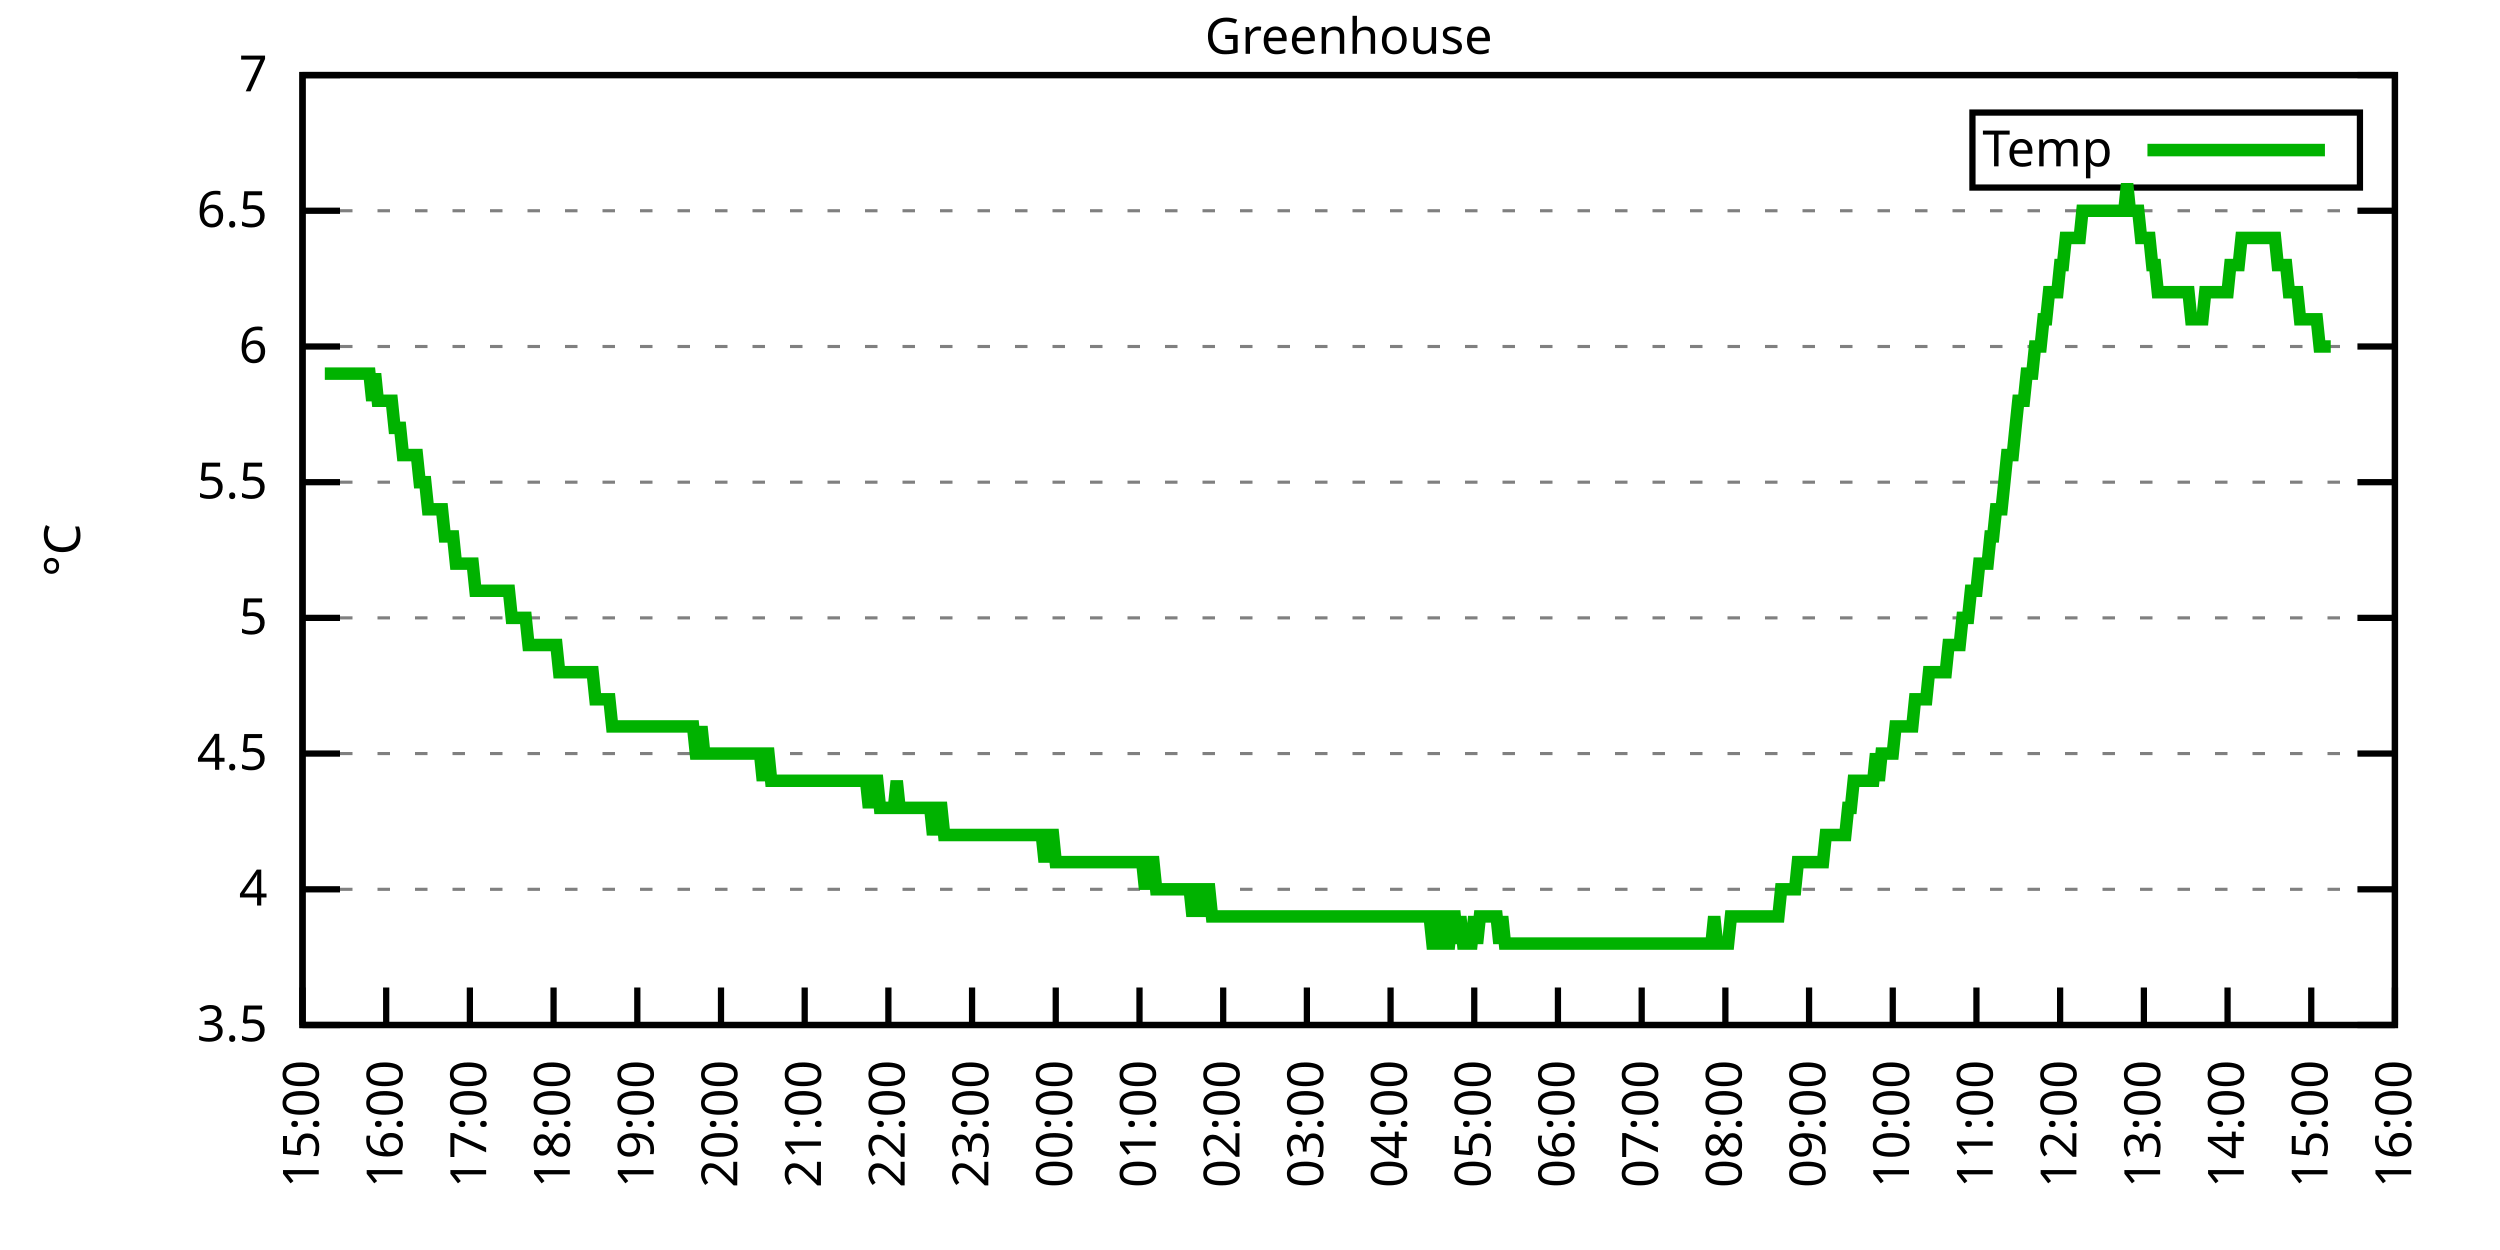
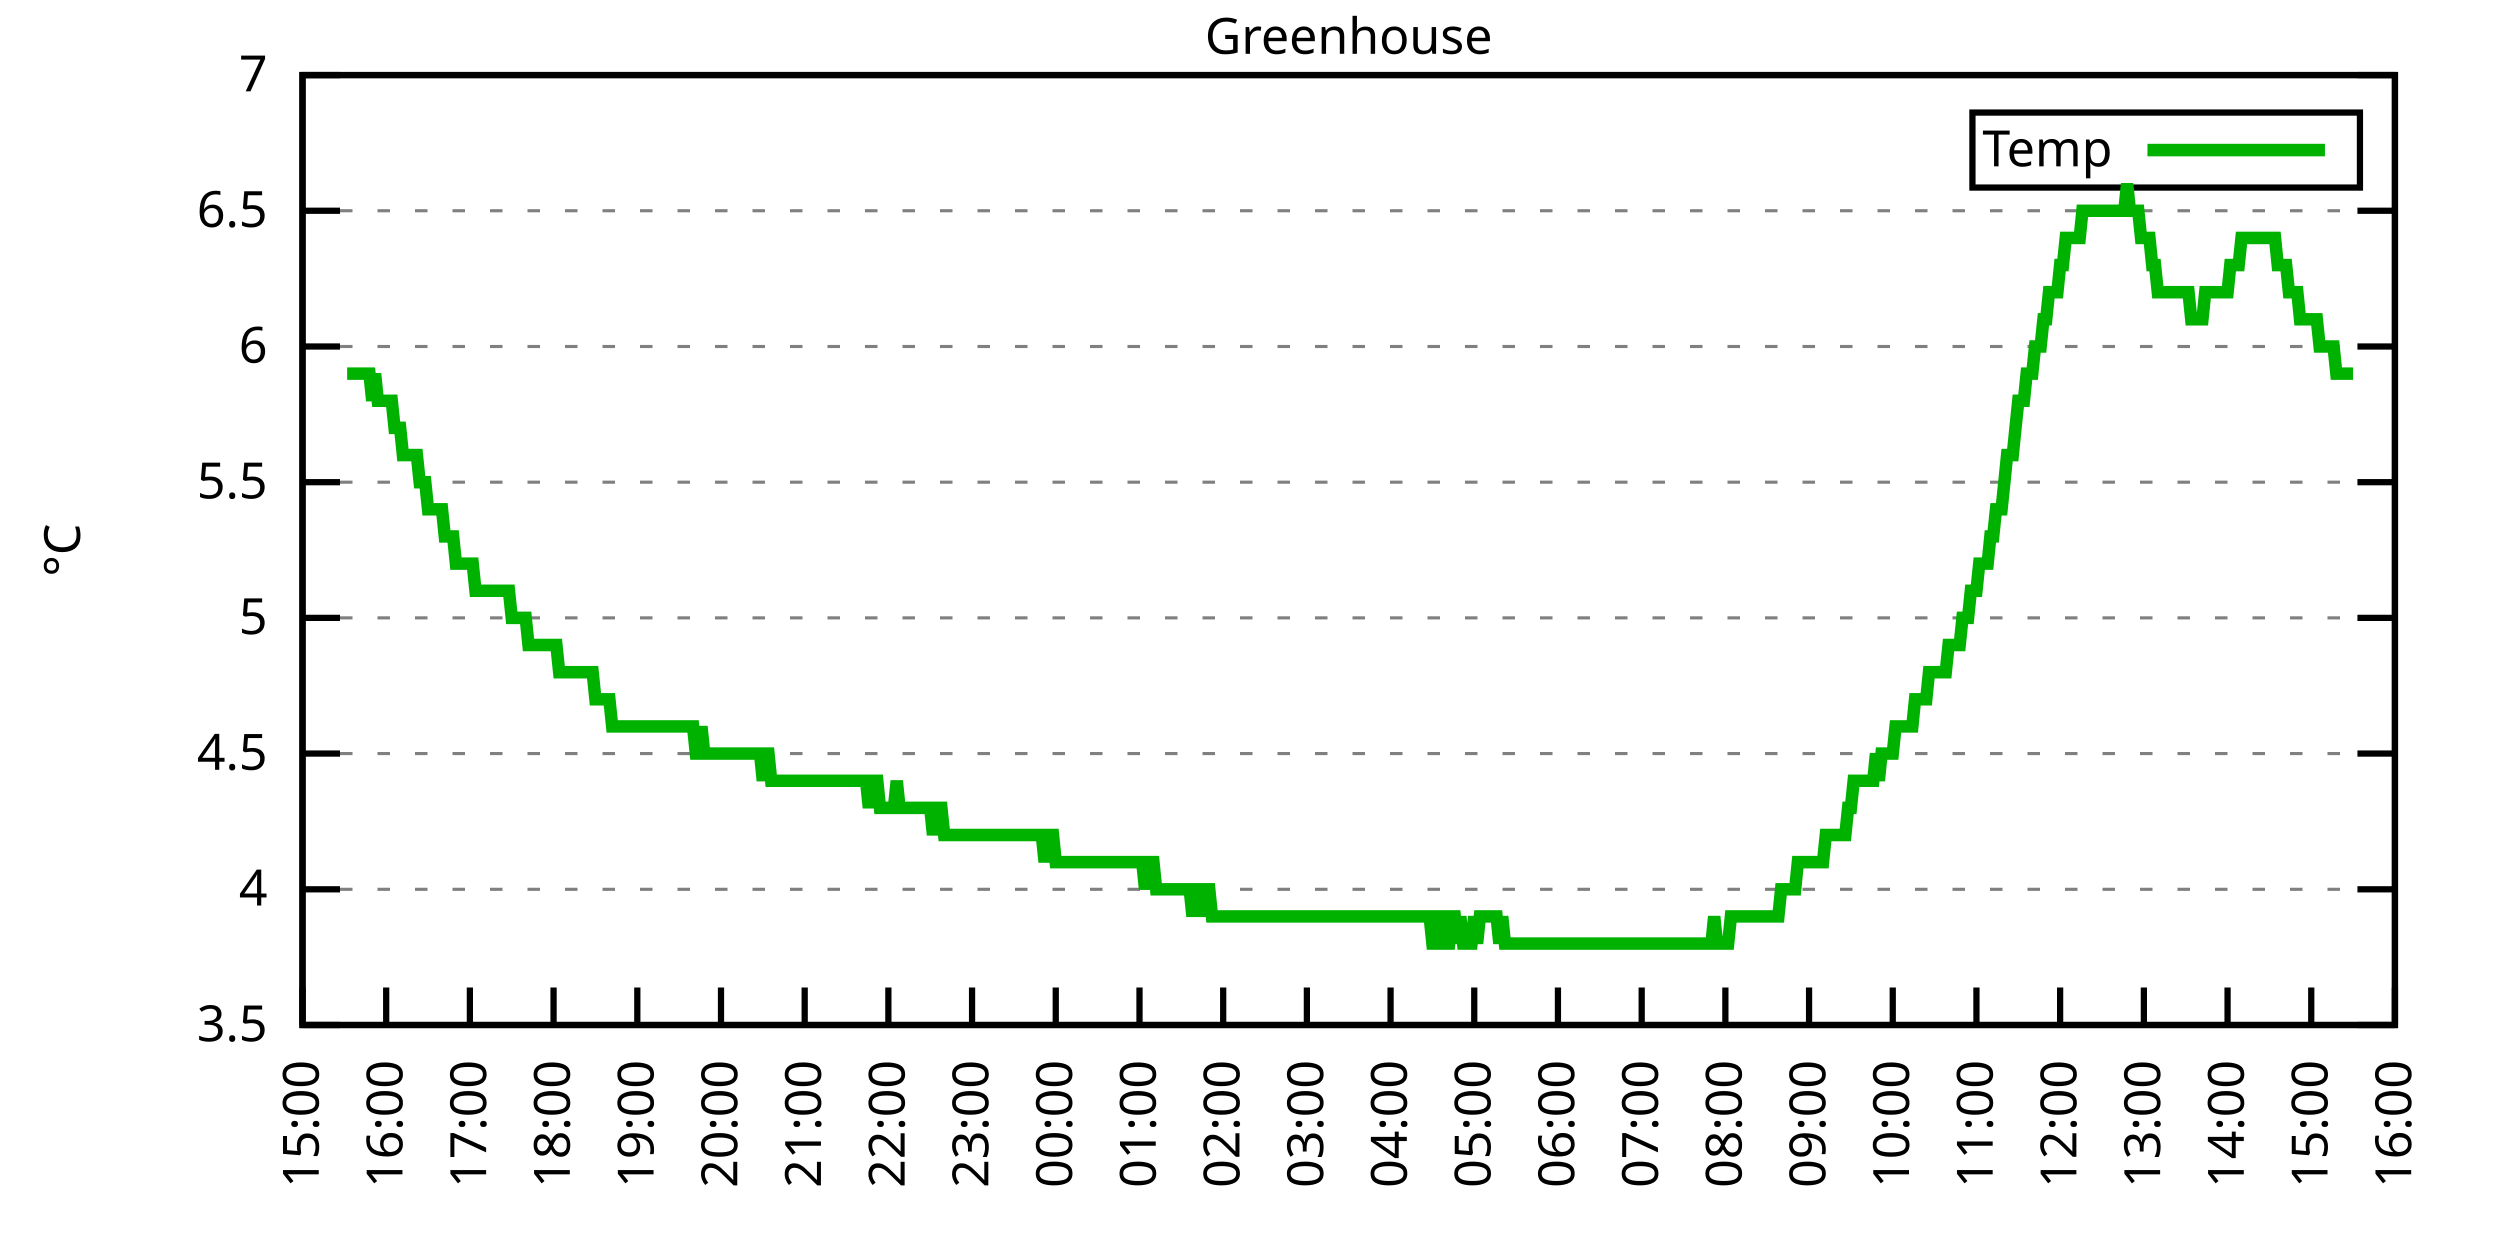
<svg xmlns="http://www.w3.org/2000/svg" xmlns:xlink="http://www.w3.org/1999/xlink" width="400" height="200" viewBox="0 0 400 200">
  <g id="gnuplot_canvas">
    <rect x="0" y="0" width="400" height="200" fill="none" />
    <defs>
      <circle id="gpDot" r="0.5" stroke-width="0.5" stroke="currentColor" />
      <path id="gpPt0" stroke-width="0.333" stroke="currentColor" d="M-1,0 h2 M0,-1 v2" />
      <path id="gpPt1" stroke-width="0.333" stroke="currentColor" d="M-1,-1 L1,1 M1,-1 L-1,1" />
      <path id="gpPt2" stroke-width="0.333" stroke="currentColor" d="M-1,0 L1,0 M0,-1 L0,1 M-1,-1 L1,1 M-1,1 L1,-1" />
      <rect id="gpPt3" stroke-width="0.333" stroke="currentColor" x="-1" y="-1" width="2" height="2" />
      <rect id="gpPt4" stroke-width="0.333" stroke="currentColor" fill="currentColor" x="-1" y="-1" width="2" height="2" />
      <circle id="gpPt5" stroke-width="0.333" stroke="currentColor" cx="0" cy="0" r="1" />
      <use xlink:href="#gpPt5" id="gpPt6" fill="currentColor" stroke="none" />
      <path id="gpPt7" stroke-width="0.333" stroke="currentColor" d="M0,-1.33 L-1.33,0.67 L1.33,0.67 z" />
      <use xlink:href="#gpPt7" id="gpPt8" fill="currentColor" stroke="none" />
      <use xlink:href="#gpPt7" id="gpPt9" stroke="currentColor" transform="rotate(180)" />
      <use xlink:href="#gpPt9" id="gpPt10" fill="currentColor" stroke="none" />
      <use xlink:href="#gpPt3" id="gpPt11" stroke="currentColor" transform="rotate(45)" />
      <use xlink:href="#gpPt11" id="gpPt12" fill="currentColor" stroke="none" />
      <path id="gpPt13" stroke-width="0.333" stroke="currentColor" d="M0,1.330 L1.265,0.411 L0.782,-1.067 L-0.782,-1.076 L-1.265,0.411 z" />
      <use xlink:href="#gpPt13" id="gpPt14" fill="currentColor" stroke="none" />
      <filter id="textbox" filterUnits="objectBoundingBox" x="0" y="0" height="1" width="1">
        <feFlood flood-color="white" flood-opacity="1" result="bgnd" />
        <feComposite in="SourceGraphic" in2="bgnd" operator="atop" />
      </filter>
      <filter id="greybox" filterUnits="objectBoundingBox" x="0" y="0" height="1" width="1">
        <feFlood flood-color="lightgrey" flood-opacity="1" result="grey" />
        <feComposite in="SourceGraphic" in2="grey" operator="atop" />
      </filter>
    </defs>
    <g fill="none" color="white" stroke="currentColor" stroke-width="1.00" stroke-linecap="butt" stroke-linejoin="miter">
</g>
    <g fill="none" color="black" stroke="currentColor" stroke-width="1.00" stroke-linecap="butt" stroke-linejoin="miter">
      <g stroke="none" shape-rendering="crispEdges">
        <polygon fill="rgb(255, 255, 255)" points="48.40,164.00 383.18,164.00 383.18,12.02 48.40,12.02 " />
      </g>
    </g>
    <g fill="none" color="black" stroke="currentColor" stroke-width="1.00" stroke-linecap="butt" stroke-linejoin="miter">
</g>
    <g fill="none" color="black" stroke="black" stroke-width="0.50" stroke-linecap="butt" stroke-linejoin="miter">
</g>
    <g fill="none" color="gray" stroke="currentColor" stroke-width="0.50" stroke-linecap="butt" stroke-linejoin="miter">
      <path stroke="gray" stroke-dasharray="2,4" class="gridline" d="M48.40,164.00 L383.19,164.00  " />
    </g>
    <g fill="none" color="gray" stroke="gray" stroke-width="1.00" stroke-linecap="butt" stroke-linejoin="miter">
</g>
    <g fill="none" color="black" stroke="currentColor" stroke-width="1.00" stroke-linecap="butt" stroke-linejoin="miter">
      <path stroke="black" d="M48.40,164.00 L54.40,164.00 M383.19,164.00 L377.19,164.00  " />
      <g transform="translate(42.80,166.60)" stroke="none" fill="black" font-family="Sans" font-size="8.00" text-anchor="end">
        <text>
          <tspan font-family="Sans"> 3.5</tspan>
        </text>
      </g>
    </g>
    <g fill="none" color="black" stroke="currentColor" stroke-width="1.00" stroke-linecap="butt" stroke-linejoin="miter">
</g>
    <g fill="none" color="black" stroke="black" stroke-width="0.50" stroke-linecap="butt" stroke-linejoin="miter">
</g>
    <g fill="none" color="gray" stroke="currentColor" stroke-width="0.50" stroke-linecap="butt" stroke-linejoin="miter">
      <path stroke="gray" stroke-dasharray="2,4" class="gridline" d="M48.40,142.29 L383.19,142.29  " />
    </g>
    <g fill="none" color="gray" stroke="gray" stroke-width="1.00" stroke-linecap="butt" stroke-linejoin="miter">
</g>
    <g fill="none" color="black" stroke="currentColor" stroke-width="1.00" stroke-linecap="butt" stroke-linejoin="miter">
      <path stroke="black" d="M48.40,142.29 L54.40,142.29 M383.19,142.29 L377.19,142.29  " />
      <g transform="translate(42.80,144.89)" stroke="none" fill="black" font-family="Sans" font-size="8.00" text-anchor="end">
        <text>
          <tspan font-family="Sans"> 4</tspan>
        </text>
      </g>
    </g>
    <g fill="none" color="black" stroke="currentColor" stroke-width="1.00" stroke-linecap="butt" stroke-linejoin="miter">
</g>
    <g fill="none" color="black" stroke="black" stroke-width="0.50" stroke-linecap="butt" stroke-linejoin="miter">
</g>
    <g fill="none" color="gray" stroke="currentColor" stroke-width="0.50" stroke-linecap="butt" stroke-linejoin="miter">
      <path stroke="gray" stroke-dasharray="2,4" class="gridline" d="M48.40,120.57 L383.19,120.57  " />
    </g>
    <g fill="none" color="gray" stroke="gray" stroke-width="1.00" stroke-linecap="butt" stroke-linejoin="miter">
</g>
    <g fill="none" color="black" stroke="currentColor" stroke-width="1.00" stroke-linecap="butt" stroke-linejoin="miter">
      <path stroke="black" d="M48.40,120.57 L54.40,120.57 M383.19,120.57 L377.19,120.57  " />
      <g transform="translate(42.80,123.17)" stroke="none" fill="black" font-family="Sans" font-size="8.00" text-anchor="end">
        <text>
          <tspan font-family="Sans"> 4.5</tspan>
        </text>
      </g>
    </g>
    <g fill="none" color="black" stroke="currentColor" stroke-width="1.00" stroke-linecap="butt" stroke-linejoin="miter">
</g>
    <g fill="none" color="black" stroke="black" stroke-width="0.50" stroke-linecap="butt" stroke-linejoin="miter">
</g>
    <g fill="none" color="gray" stroke="currentColor" stroke-width="0.50" stroke-linecap="butt" stroke-linejoin="miter">
      <path stroke="gray" stroke-dasharray="2,4" class="gridline" d="M48.40,98.86 L383.19,98.86  " />
    </g>
    <g fill="none" color="gray" stroke="gray" stroke-width="1.00" stroke-linecap="butt" stroke-linejoin="miter">
</g>
    <g fill="none" color="black" stroke="currentColor" stroke-width="1.00" stroke-linecap="butt" stroke-linejoin="miter">
      <path stroke="black" d="M48.40,98.86 L54.40,98.86 M383.19,98.86 L377.19,98.86  " />
      <g transform="translate(42.80,101.46)" stroke="none" fill="black" font-family="Sans" font-size="8.00" text-anchor="end">
        <text>
          <tspan font-family="Sans"> 5</tspan>
        </text>
      </g>
    </g>
    <g fill="none" color="black" stroke="currentColor" stroke-width="1.00" stroke-linecap="butt" stroke-linejoin="miter">
</g>
    <g fill="none" color="black" stroke="black" stroke-width="0.50" stroke-linecap="butt" stroke-linejoin="miter">
</g>
    <g fill="none" color="gray" stroke="currentColor" stroke-width="0.50" stroke-linecap="butt" stroke-linejoin="miter">
      <path stroke="gray" stroke-dasharray="2,4" class="gridline" d="M48.40,77.15 L383.19,77.15  " />
    </g>
    <g fill="none" color="gray" stroke="gray" stroke-width="1.00" stroke-linecap="butt" stroke-linejoin="miter">
</g>
    <g fill="none" color="black" stroke="currentColor" stroke-width="1.00" stroke-linecap="butt" stroke-linejoin="miter">
      <path stroke="black" d="M48.40,77.15 L54.40,77.15 M383.19,77.15 L377.19,77.15  " />
      <g transform="translate(42.80,79.75)" stroke="none" fill="black" font-family="Sans" font-size="8.00" text-anchor="end">
        <text>
          <tspan font-family="Sans"> 5.5</tspan>
        </text>
      </g>
    </g>
    <g fill="none" color="black" stroke="currentColor" stroke-width="1.00" stroke-linecap="butt" stroke-linejoin="miter">
</g>
    <g fill="none" color="black" stroke="black" stroke-width="0.50" stroke-linecap="butt" stroke-linejoin="miter">
</g>
    <g fill="none" color="gray" stroke="currentColor" stroke-width="0.50" stroke-linecap="butt" stroke-linejoin="miter">
      <path stroke="gray" stroke-dasharray="2,4" class="gridline" d="M48.40,55.44 L383.19,55.44  " />
    </g>
    <g fill="none" color="gray" stroke="gray" stroke-width="1.00" stroke-linecap="butt" stroke-linejoin="miter">
</g>
    <g fill="none" color="black" stroke="currentColor" stroke-width="1.00" stroke-linecap="butt" stroke-linejoin="miter">
      <path stroke="black" d="M48.40,55.44 L54.40,55.44 M383.19,55.44 L377.19,55.44  " />
      <g transform="translate(42.80,58.04)" stroke="none" fill="black" font-family="Sans" font-size="8.00" text-anchor="end">
        <text>
          <tspan font-family="Sans"> 6</tspan>
        </text>
      </g>
    </g>
    <g fill="none" color="black" stroke="currentColor" stroke-width="1.00" stroke-linecap="butt" stroke-linejoin="miter">
</g>
    <g fill="none" color="black" stroke="black" stroke-width="0.50" stroke-linecap="butt" stroke-linejoin="miter">
</g>
    <g fill="none" color="gray" stroke="currentColor" stroke-width="0.50" stroke-linecap="butt" stroke-linejoin="miter">
      <path stroke="gray" stroke-dasharray="2,4" class="gridline" d="M48.40,33.72 L383.19,33.72  " />
    </g>
    <g fill="none" color="gray" stroke="gray" stroke-width="1.00" stroke-linecap="butt" stroke-linejoin="miter">
</g>
    <g fill="none" color="black" stroke="currentColor" stroke-width="1.00" stroke-linecap="butt" stroke-linejoin="miter">
      <path stroke="black" d="M48.40,33.72 L54.40,33.72 M383.19,33.72 L377.19,33.72  " />
      <g transform="translate(42.80,36.32)" stroke="none" fill="black" font-family="Sans" font-size="8.00" text-anchor="end">
        <text>
          <tspan font-family="Sans"> 6.5</tspan>
        </text>
      </g>
    </g>
    <g fill="none" color="black" stroke="currentColor" stroke-width="1.00" stroke-linecap="butt" stroke-linejoin="miter">
</g>
    <g fill="none" color="black" stroke="black" stroke-width="0.50" stroke-linecap="butt" stroke-linejoin="miter">
</g>
    <g fill="none" color="gray" stroke="currentColor" stroke-width="0.50" stroke-linecap="butt" stroke-linejoin="miter">
      <path stroke="gray" stroke-dasharray="2,4" class="gridline" d="M48.40,12.01 L383.19,12.01  " />
    </g>
    <g fill="none" color="gray" stroke="gray" stroke-width="1.00" stroke-linecap="butt" stroke-linejoin="miter">
</g>
    <g fill="none" color="black" stroke="currentColor" stroke-width="1.00" stroke-linecap="butt" stroke-linejoin="miter">
      <path stroke="black" d="M48.40,12.01 L54.40,12.01 M383.19,12.01 L377.19,12.01  " />
      <g transform="translate(42.80,14.61)" stroke="none" fill="black" font-family="Sans" font-size="8.00" text-anchor="end">
        <text>
          <tspan font-family="Sans"> 7</tspan>
        </text>
      </g>
    </g>
    <g fill="none" color="black" stroke="currentColor" stroke-width="1.00" stroke-linecap="butt" stroke-linejoin="miter">
      <path stroke="black" d="M48.40,164.00 L48.40,158.00  " />
      <g transform="translate(51.00,169.60) rotate(270.00)" stroke="none" fill="black" font-family="Sans" font-size="8.00" text-anchor="end">
        <text>
          <tspan font-family="Sans">15:00</tspan>
        </text>
      </g>
    </g>
    <g fill="none" color="black" stroke="currentColor" stroke-width="1.00" stroke-linecap="butt" stroke-linejoin="miter">
      <path stroke="black" d="M61.79,164.00 L61.79,158.00  " />
      <g transform="translate(64.39,169.60) rotate(270.00)" stroke="none" fill="black" font-family="Sans" font-size="8.00" text-anchor="end">
        <text>
          <tspan font-family="Sans">16:00</tspan>
        </text>
      </g>
    </g>
    <g fill="none" color="black" stroke="currentColor" stroke-width="1.00" stroke-linecap="butt" stroke-linejoin="miter">
      <path stroke="black" d="M75.18,164.00 L75.18,158.00  " />
      <g transform="translate(77.78,169.60) rotate(270.00)" stroke="none" fill="black" font-family="Sans" font-size="8.00" text-anchor="end">
        <text>
          <tspan font-family="Sans">17:00</tspan>
        </text>
      </g>
    </g>
    <g fill="none" color="black" stroke="currentColor" stroke-width="1.00" stroke-linecap="butt" stroke-linejoin="miter">
      <path stroke="black" d="M88.57,164.00 L88.57,158.00  " />
      <g transform="translate(91.17,169.60) rotate(270.00)" stroke="none" fill="black" font-family="Sans" font-size="8.00" text-anchor="end">
        <text>
          <tspan font-family="Sans">18:00</tspan>
        </text>
      </g>
    </g>
    <g fill="none" color="black" stroke="currentColor" stroke-width="1.00" stroke-linecap="butt" stroke-linejoin="miter">
      <path stroke="black" d="M101.97,164.00 L101.97,158.00  " />
      <g transform="translate(104.57,169.60) rotate(270.00)" stroke="none" fill="black" font-family="Sans" font-size="8.00" text-anchor="end">
        <text>
          <tspan font-family="Sans">19:00</tspan>
        </text>
      </g>
    </g>
    <g fill="none" color="black" stroke="currentColor" stroke-width="1.00" stroke-linecap="butt" stroke-linejoin="miter">
      <path stroke="black" d="M115.36,164.00 L115.36,158.00  " />
      <g transform="translate(117.96,169.60) rotate(270.00)" stroke="none" fill="black" font-family="Sans" font-size="8.00" text-anchor="end">
        <text>
          <tspan font-family="Sans">20:00</tspan>
        </text>
      </g>
    </g>
    <g fill="none" color="black" stroke="currentColor" stroke-width="1.00" stroke-linecap="butt" stroke-linejoin="miter">
      <path stroke="black" d="M128.75,164.00 L128.75,158.00  " />
      <g transform="translate(131.35,169.60) rotate(270.00)" stroke="none" fill="black" font-family="Sans" font-size="8.00" text-anchor="end">
        <text>
          <tspan font-family="Sans">21:00</tspan>
        </text>
      </g>
    </g>
    <g fill="none" color="black" stroke="currentColor" stroke-width="1.00" stroke-linecap="butt" stroke-linejoin="miter">
      <path stroke="black" d="M142.14,164.00 L142.14,158.00  " />
      <g transform="translate(144.74,169.60) rotate(270.00)" stroke="none" fill="black" font-family="Sans" font-size="8.00" text-anchor="end">
        <text>
          <tspan font-family="Sans">22:00</tspan>
        </text>
      </g>
    </g>
    <g fill="none" color="black" stroke="currentColor" stroke-width="1.00" stroke-linecap="butt" stroke-linejoin="miter">
      <path stroke="black" d="M155.53,164.00 L155.53,158.00  " />
      <g transform="translate(158.13,169.60) rotate(270.00)" stroke="none" fill="black" font-family="Sans" font-size="8.00" text-anchor="end">
        <text>
          <tspan font-family="Sans">23:00</tspan>
        </text>
      </g>
    </g>
    <g fill="none" color="black" stroke="currentColor" stroke-width="1.00" stroke-linecap="butt" stroke-linejoin="miter">
      <path stroke="black" d="M168.92,164.00 L168.92,158.00  " />
      <g transform="translate(171.52,169.60) rotate(270.00)" stroke="none" fill="black" font-family="Sans" font-size="8.00" text-anchor="end">
        <text>
          <tspan font-family="Sans">00:00</tspan>
        </text>
      </g>
    </g>
    <g fill="none" color="black" stroke="currentColor" stroke-width="1.00" stroke-linecap="butt" stroke-linejoin="miter">
      <path stroke="black" d="M182.32,164.00 L182.32,158.00  " />
      <g transform="translate(184.92,169.60) rotate(270.00)" stroke="none" fill="black" font-family="Sans" font-size="8.00" text-anchor="end">
        <text>
          <tspan font-family="Sans">01:00</tspan>
        </text>
      </g>
    </g>
    <g fill="none" color="black" stroke="currentColor" stroke-width="1.00" stroke-linecap="butt" stroke-linejoin="miter">
      <path stroke="black" d="M195.71,164.00 L195.71,158.00  " />
      <g transform="translate(198.31,169.60) rotate(270.00)" stroke="none" fill="black" font-family="Sans" font-size="8.00" text-anchor="end">
        <text>
          <tspan font-family="Sans">02:00</tspan>
        </text>
      </g>
    </g>
    <g fill="none" color="black" stroke="currentColor" stroke-width="1.00" stroke-linecap="butt" stroke-linejoin="miter">
      <path stroke="black" d="M209.10,164.00 L209.10,158.00  " />
      <g transform="translate(211.70,169.60) rotate(270.00)" stroke="none" fill="black" font-family="Sans" font-size="8.00" text-anchor="end">
        <text>
          <tspan font-family="Sans">03:00</tspan>
        </text>
      </g>
    </g>
    <g fill="none" color="black" stroke="currentColor" stroke-width="1.00" stroke-linecap="butt" stroke-linejoin="miter">
      <path stroke="black" d="M222.49,164.00 L222.49,158.00  " />
      <g transform="translate(225.09,169.60) rotate(270.00)" stroke="none" fill="black" font-family="Sans" font-size="8.00" text-anchor="end">
        <text>
          <tspan font-family="Sans">04:00</tspan>
        </text>
      </g>
    </g>
    <g fill="none" color="black" stroke="currentColor" stroke-width="1.00" stroke-linecap="butt" stroke-linejoin="miter">
      <path stroke="black" d="M235.88,164.00 L235.88,158.00  " />
      <g transform="translate(238.48,169.60) rotate(270.00)" stroke="none" fill="black" font-family="Sans" font-size="8.00" text-anchor="end">
        <text>
          <tspan font-family="Sans">05:00</tspan>
        </text>
      </g>
    </g>
    <g fill="none" color="black" stroke="currentColor" stroke-width="1.00" stroke-linecap="butt" stroke-linejoin="miter">
      <path stroke="black" d="M249.27,164.00 L249.27,158.00  " />
      <g transform="translate(251.87,169.60) rotate(270.00)" stroke="none" fill="black" font-family="Sans" font-size="8.00" text-anchor="end">
        <text>
          <tspan font-family="Sans">06:00</tspan>
        </text>
      </g>
    </g>
    <g fill="none" color="black" stroke="currentColor" stroke-width="1.00" stroke-linecap="butt" stroke-linejoin="miter">
      <path stroke="black" d="M262.67,164.00 L262.67,158.00  " />
      <g transform="translate(265.27,169.60) rotate(270.00)" stroke="none" fill="black" font-family="Sans" font-size="8.00" text-anchor="end">
        <text>
          <tspan font-family="Sans">07:00</tspan>
        </text>
      </g>
    </g>
    <g fill="none" color="black" stroke="currentColor" stroke-width="1.00" stroke-linecap="butt" stroke-linejoin="miter">
      <path stroke="black" d="M276.06,164.00 L276.06,158.00  " />
      <g transform="translate(278.66,169.60) rotate(270.00)" stroke="none" fill="black" font-family="Sans" font-size="8.00" text-anchor="end">
        <text>
          <tspan font-family="Sans">08:00</tspan>
        </text>
      </g>
    </g>
    <g fill="none" color="black" stroke="currentColor" stroke-width="1.00" stroke-linecap="butt" stroke-linejoin="miter">
      <path stroke="black" d="M289.45,164.00 L289.45,158.00  " />
      <g transform="translate(292.05,169.60) rotate(270.00)" stroke="none" fill="black" font-family="Sans" font-size="8.00" text-anchor="end">
        <text>
          <tspan font-family="Sans">09:00</tspan>
        </text>
      </g>
    </g>
    <g fill="none" color="black" stroke="currentColor" stroke-width="1.00" stroke-linecap="butt" stroke-linejoin="miter">
      <path stroke="black" d="M302.84,164.00 L302.84,158.00  " />
      <g transform="translate(305.44,169.60) rotate(270.00)" stroke="none" fill="black" font-family="Sans" font-size="8.00" text-anchor="end">
        <text>
          <tspan font-family="Sans">10:00</tspan>
        </text>
      </g>
    </g>
    <g fill="none" color="black" stroke="currentColor" stroke-width="1.00" stroke-linecap="butt" stroke-linejoin="miter">
      <path stroke="black" d="M316.23,164.00 L316.23,158.00  " />
      <g transform="translate(318.83,169.60) rotate(270.00)" stroke="none" fill="black" font-family="Sans" font-size="8.00" text-anchor="end">
        <text>
          <tspan font-family="Sans">11:00</tspan>
        </text>
      </g>
    </g>
    <g fill="none" color="black" stroke="currentColor" stroke-width="1.00" stroke-linecap="butt" stroke-linejoin="miter">
      <path stroke="black" d="M329.62,164.00 L329.62,158.00  " />
      <g transform="translate(332.22,169.60) rotate(270.00)" stroke="none" fill="black" font-family="Sans" font-size="8.00" text-anchor="end">
        <text>
          <tspan font-family="Sans">12:00</tspan>
        </text>
      </g>
    </g>
    <g fill="none" color="black" stroke="currentColor" stroke-width="1.00" stroke-linecap="butt" stroke-linejoin="miter">
      <path stroke="black" d="M343.02,164.00 L343.02,158.00  " />
      <g transform="translate(345.62,169.60) rotate(270.00)" stroke="none" fill="black" font-family="Sans" font-size="8.00" text-anchor="end">
        <text>
          <tspan font-family="Sans">13:00</tspan>
        </text>
      </g>
    </g>
    <g fill="none" color="black" stroke="currentColor" stroke-width="1.00" stroke-linecap="butt" stroke-linejoin="miter">
      <path stroke="black" d="M356.41,164.00 L356.41,158.00  " />
      <g transform="translate(359.01,169.60) rotate(270.00)" stroke="none" fill="black" font-family="Sans" font-size="8.00" text-anchor="end">
        <text>
          <tspan font-family="Sans">14:00</tspan>
        </text>
      </g>
    </g>
    <g fill="none" color="black" stroke="currentColor" stroke-width="1.00" stroke-linecap="butt" stroke-linejoin="miter">
      <path stroke="black" d="M369.80,164.00 L369.80,158.00  " />
      <g transform="translate(372.40,169.60) rotate(270.00)" stroke="none" fill="black" font-family="Sans" font-size="8.00" text-anchor="end">
        <text>
          <tspan font-family="Sans">15:00</tspan>
        </text>
      </g>
    </g>
    <g fill="none" color="black" stroke="currentColor" stroke-width="1.00" stroke-linecap="butt" stroke-linejoin="miter">
      <path stroke="black" d="M383.19,164.00 L383.19,158.00  " />
      <g transform="translate(385.79,169.60) rotate(270.00)" stroke="none" fill="black" font-family="Sans" font-size="8.00" text-anchor="end">
        <text>
          <tspan font-family="Sans">16:00</tspan>
        </text>
      </g>
    </g>
    <g fill="none" color="black" stroke="currentColor" stroke-width="1.00" stroke-linecap="butt" stroke-linejoin="miter">
</g>
    <g fill="none" color="black" stroke="currentColor" stroke-width="1.00" stroke-linecap="butt" stroke-linejoin="miter">
      <path stroke="black" d="M48.40,12.01 L48.40,164.00 L383.19,164.00 L383.19,12.01 L48.40,12.01 Z  " />
    </g>
    <g fill="none" color="black" stroke="currentColor" stroke-width="1.00" stroke-linecap="butt" stroke-linejoin="miter">
</g>
    <g fill="none" color="black" stroke="currentColor" stroke-width="1.00" stroke-linecap="butt" stroke-linejoin="miter">
      <path stroke="black" d="M315.59,30.01 L315.59,18.01 L377.59,18.01 L377.59,30.01 L315.59,30.01 Z  " />
    </g>
    <g id="Greenhouse_plot_1">
      <g fill="none" color="white" stroke="black" stroke-width="2.00" stroke-linecap="butt" stroke-linejoin="miter">
</g>
      <g fill="none" color="black" stroke="currentColor" stroke-width="2.00" stroke-linecap="butt" stroke-linejoin="miter">
        <g transform="translate(337.99,26.61)" stroke="none" fill="black" font-family="Sans" font-size="8.00" text-anchor="end">
          <text>
            <tspan font-family="Sans">Temp</tspan>
          </text>
        </g>
      </g>
      <g fill="none" color="black" stroke="currentColor" stroke-width="2.00" stroke-linecap="butt" stroke-linejoin="miter">
-         <path stroke="rgb(  0, 178,   0)" d="M343.59,24.01 L371.99,24.01 M51.97,59.78 L52.42,59.78 L52.86,59.78 L53.31,59.78 L53.76,59.78 L54.20,59.78   L54.65,59.78 L55.10,59.78 L55.54,59.78 L55.99,59.78 L56.43,59.78 L56.88,59.78 L57.33,59.78 L57.77,59.78   L58.22,59.78 L58.67,59.78 L59.11,59.78 L59.56,64.12 L60.01,59.78 L60.45,64.12 L60.90,64.12 L61.35,64.12   L61.79,64.12 L62.24,64.12 L62.68,64.12 L63.13,68.46 L63.58,68.46 L64.02,68.46 L64.47,72.81 L64.92,72.81   L65.36,72.81 L65.81,72.81 L66.26,72.81 L66.70,72.81 L67.15,77.15 L67.59,77.15 L68.04,77.15 L68.49,81.49   L68.93,81.49 L69.38,81.49 L69.83,81.49 L70.27,81.49 L70.72,81.49 L71.17,85.83 L71.61,85.83 L72.06,85.83   L72.50,85.83 L72.95,90.18 L73.40,90.18 L73.84,90.18 L74.29,90.18 L74.74,90.18 L75.18,90.18 L75.63,90.18   L76.08,94.52 L76.52,94.52 L76.97,94.52 L77.42,94.52 L77.86,94.52 L78.31,94.52 L78.75,94.52 L79.20,94.52   L79.65,94.52 L80.09,94.52 L80.54,94.52 L80.99,94.52 L81.43,94.52 L81.88,98.86 L82.33,98.86 L82.77,98.86   L83.22,98.86 L83.66,98.86 L84.11,98.86 L84.56,103.20 L85.00,103.20 L85.45,103.20 L85.90,103.20 L86.34,103.20   L86.79,103.20 L87.24,103.20 L87.68,103.20 L88.13,103.20 L88.57,103.20 L89.02,103.20 L89.47,107.55 L89.91,107.55   L90.36,107.55 L90.81,107.55 L91.25,107.55 L91.70,107.55 L92.15,107.55 L92.59,107.55 L93.04,107.55 L93.49,107.55   L93.93,107.55 L94.38,107.55 L94.82,107.55 L95.27,111.89 L95.72,111.89 L96.16,111.89 L96.61,111.89 L97.06,111.89   L97.50,111.89 L97.95,116.23 L98.40,116.23 L98.84,116.23 L99.29,116.23 L99.73,116.23 L100.18,116.23 L100.63,116.23   L101.07,116.23 L101.52,116.23 L101.97,116.23 L102.41,116.23 L102.86,116.23 L103.31,116.23 L103.75,116.23 L104.20,116.23   L104.64,116.23 L105.09,116.23 L105.54,116.23 L105.98,116.23 L106.43,116.23 L106.88,116.23 L107.32,116.23 L107.77,116.23   L108.22,116.23 L108.66,116.23 L109.11,116.23 L109.55,116.23 L110.00,116.23 L110.45,116.23 L110.89,116.23 L111.34,120.57   L111.79,120.57 L112.23,116.23 L112.68,120.57 L113.13,120.57 L113.57,120.57 L114.02,120.57 L114.47,120.57 L114.91,120.57   L115.36,120.57 L115.80,120.57 L116.25,120.57 L116.70,120.57 L117.14,120.57 L117.59,120.57 L118.04,120.57 L118.48,120.57   L118.93,120.57 L119.38,120.57 L119.82,120.57 L120.27,120.57 L120.71,120.57 L121.16,120.57 L121.61,120.57 L122.05,124.92   L122.50,120.57 L122.95,120.57 L123.39,124.92 L123.84,124.92 L124.29,124.92 L124.73,124.92 L125.18,124.92 L125.62,124.92   L126.07,124.92 L126.52,124.92 L126.96,124.92 L127.41,124.92 L127.86,124.92 L128.30,124.92 L128.75,124.92 L129.20,124.92   L129.64,124.92 L130.09,124.92 L130.54,124.92 L130.98,124.92 L131.43,124.92 L131.87,124.92 L132.32,124.92 L132.77,124.92   L133.21,124.92 L133.66,124.92 L134.11,124.92 L134.55,124.92 L135.00,124.92 L135.45,124.92 L135.89,124.92 L136.34,124.92   L136.78,124.92 L137.23,124.92 L137.68,124.92 L138.12,124.92 L138.57,124.92 L139.02,129.26 L139.46,124.92 L139.91,124.92   L140.36,124.92 L140.80,129.26 L141.25,129.26 L141.69,129.26 L142.14,129.26 L142.59,129.26 L143.03,129.26 L143.48,124.92   L143.93,129.26 L144.37,129.26 L144.82,129.26 L145.27,129.26 L145.71,129.26 L146.16,129.26 L146.61,129.26 L147.05,129.26   L147.50,129.26 L147.94,129.26 L148.39,129.26 L148.84,129.26 L149.28,133.60 L149.73,129.26 L150.18,129.26 L150.62,129.26   L151.07,133.60 L151.52,133.60 L151.96,133.60 L152.41,133.60 L152.85,133.60 L153.30,133.60 L153.75,133.60 L154.19,133.60   L154.64,133.60 L155.09,133.60 L155.53,133.60 L155.98,133.60 L156.43,133.60 L156.87,133.60 L157.32,133.60 L157.76,133.60   L158.21,133.60 L158.66,133.60 L159.10,133.60 L159.55,133.60 L160.00,133.60 L160.44,133.60 L160.89,133.60 L161.34,133.60   L161.78,133.60 L162.23,133.60 L162.67,133.60 L163.12,133.60 L163.57,133.60 L164.01,133.60 L164.46,133.60 L164.91,133.60   L165.35,133.60 L165.80,133.60 L166.25,133.60 L166.69,133.60 L167.14,137.94 L167.59,133.60 L168.03,133.60 L168.48,133.60   L168.92,137.94 L169.37,137.94 L169.82,137.94 L170.26,137.94 L170.71,137.94 L171.16,137.94 L171.60,137.94 L172.05,137.94   L172.50,137.94 L172.94,137.94 L173.39,137.94 L173.83,137.94 L174.28,137.94 L174.73,137.94 L175.17,137.94 L175.62,137.94   L176.07,137.94 L176.51,137.94 L176.96,137.94 L177.41,137.94 L177.85,137.94 L178.30,137.94 L178.74,137.94 L179.19,137.94   L179.64,137.94 L180.08,137.94 L180.53,137.94 L180.98,137.94 L181.42,137.94 L181.87,137.94 L182.32,137.94 L182.76,137.94   L183.21,142.29 L183.66,137.94 L184.10,137.94 L184.55,137.94 L184.99,142.29 L185.44,142.29 L185.89,142.29 L186.33,142.29   L186.78,142.29 L187.23,142.29 L187.67,142.29 L188.12,142.29 L188.57,142.29 L189.01,142.29 L189.46,142.29 L189.90,142.29   L190.35,142.29 L190.80,146.63 L191.24,142.29 L191.69,142.29 L192.14,146.63 L192.58,142.29 L193.03,142.29 L193.48,142.29   L193.92,146.63 L194.37,146.63 L194.81,146.63 L195.26,146.63 L195.71,146.63 L196.15,146.63 L196.60,146.63 L197.05,146.63   L197.49,146.63 L197.94,146.63 L198.39,146.63 L198.83,146.63 L199.28,146.63 L199.73,146.63 L200.17,146.63 L200.62,146.63   L201.06,146.63 L201.51,146.63 L201.96,146.63 L202.40,146.63 L202.85,146.63 L203.30,146.63 L203.74,146.63 L204.19,146.63   L204.64,146.63 L205.08,146.63 L205.53,146.63 L205.97,146.63 L206.42,146.63 L206.87,146.63 L207.31,146.63 L207.76,146.63   L208.21,146.63 L208.65,146.63 L209.10,146.63 L209.55,146.63 L209.99,146.63 L210.44,146.63 L210.88,146.63 L211.33,146.63   L211.78,146.63 L212.22,146.63 L212.67,146.63 L213.12,146.63 L213.56,146.63 L214.01,146.63 L214.46,146.63 L214.90,146.63   L215.35,146.63 L215.80,146.63 L216.24,146.63 L216.69,146.63 L217.13,146.63 L217.58,146.63 L218.03,146.63 L218.47,146.63   L218.92,146.63 L219.37,146.63 L219.81,146.63 L220.26,146.63 L220.71,146.63 L221.15,146.63 L221.60,146.63 L222.04,146.63   L222.49,146.63 L222.94,146.63 L223.38,146.63 L223.83,146.63 L224.28,146.63 L224.72,146.63 L225.17,146.63 L225.62,146.63   L226.06,146.63 L226.51,146.63 L226.95,146.63 L227.40,146.63 L227.85,146.63 L228.29,146.63 L228.74,146.63 L229.19,150.97   L229.63,150.97 L230.08,146.63 L230.53,146.63 L230.97,146.63 L231.42,150.97 L231.86,150.97 L232.31,146.63 L232.76,146.63   L233.20,150.97 L233.65,146.63 L234.10,150.97 L234.54,150.97 L234.99,150.97 L235.44,150.97 L235.88,146.63 L236.33,150.97   L236.78,146.63 L237.22,146.63 L237.67,146.63 L238.11,146.63 L238.56,146.63 L239.01,146.63 L239.45,146.63 L239.90,150.97   L240.35,146.63 L240.79,150.97 L241.24,150.97 L241.69,150.97 L242.13,150.97 L242.58,150.97 L243.02,150.97 L243.47,150.97   L243.92,150.97 L244.36,150.97 L244.81,150.97 L245.26,150.97 L245.70,150.97 L246.15,150.97 L246.60,150.97 L247.04,150.97   L247.49,150.97 L247.93,150.97 L248.38,150.97 L248.83,150.97 L249.27,150.97 L249.72,150.97 L250.17,150.97 L250.61,150.97   L251.06,150.97 L251.51,150.97 L251.95,150.97 L252.40,150.97 L252.85,150.97 L253.29,150.97 L253.74,150.97 L254.18,150.97   L254.63,150.97 L255.08,150.97 L255.52,150.97 L255.97,150.97 L256.42,150.97 L256.86,150.97 L257.31,150.97 L257.76,150.97   L258.20,150.97 L258.65,150.97 L259.09,150.97 L259.54,150.97 L259.99,150.97 L260.43,150.97 L260.88,150.97 L261.33,150.97   L261.77,150.97 L262.22,150.97 L262.67,150.97 L263.11,150.97 L263.56,150.97 L264.00,150.97 L264.45,150.97 L264.90,150.97   L265.34,150.97 L265.79,150.97 L266.24,150.97 L266.68,150.97 L267.13,150.97 L267.58,150.97 L268.02,150.97 L268.47,150.97   L268.92,150.97 L269.36,150.97 L269.81,150.97 L270.25,150.97 L270.70,150.97 L271.15,150.97 L271.59,150.97 L272.04,150.97   L272.49,150.97 L272.93,150.97 L273.38,150.97 L273.83,150.97 L274.27,146.63 L274.72,150.97 L275.16,150.97 L275.61,150.97   L276.06,150.97 L276.50,150.97 L276.95,146.63 L277.40,146.63 L277.84,146.63 L278.29,146.63 L278.74,146.63 L279.18,146.63   L279.63,146.63 L280.07,146.63 L280.52,146.63 L280.97,146.63 L281.41,146.63 L281.86,146.63 L282.31,146.63 L282.75,146.63   L283.20,146.63 L283.65,146.63 L284.09,146.63 L284.54,146.63 L284.98,142.29 L285.43,142.29 L285.88,142.29 L286.32,142.29   L286.77,142.29 L287.22,142.29 L287.66,137.94 L288.11,137.94 L288.56,137.94 L289.00,137.94 L289.45,137.94 L289.90,137.94   L290.34,137.94 L290.79,137.94 L291.23,137.94 L291.68,137.94 L292.13,133.60 L292.57,133.60 L293.02,133.60 L293.47,133.60   L293.91,133.60 L294.36,133.60 L294.81,133.60 L295.25,133.60 L295.70,129.26 L296.14,129.26 L296.59,124.92 L297.04,124.92   L297.48,124.92 L297.93,124.92 L298.38,124.92 L298.82,124.92 L299.27,124.92 L299.72,124.92 L300.16,120.57 L300.61,124.92   L301.05,120.57 L301.50,120.57 L301.95,120.57 L302.39,120.57 L302.84,120.57 L303.29,116.23 L303.73,116.23 L304.18,116.23   L304.63,116.23 L305.07,116.23 L305.52,116.23 L305.97,116.23 L306.41,111.89 L306.86,111.89 L307.30,111.89 L307.75,111.89   L308.20,111.89 L308.64,107.55 L309.09,107.55 L309.54,107.55 L309.98,107.55 L310.43,107.55 L310.88,107.55 L311.32,107.55   L311.77,103.20 L312.21,103.20 L312.66,103.20 L313.11,103.20 L313.55,103.20 L314.00,98.86 L314.45,98.86 L314.89,98.86   L315.34,94.52 L315.79,94.52 L316.23,94.52 L316.68,90.18 L317.12,90.18 L317.57,90.18 L318.02,90.18 L318.46,85.83   L318.91,85.83 L319.36,81.49 L319.80,81.49 L320.25,81.49 L320.70,77.15 L321.14,72.81 L321.59,72.81 L322.04,72.81   L322.48,68.46 L322.93,64.12 L323.37,64.12 L323.82,64.12 L324.27,59.78 L324.71,59.78 L325.16,59.78 L325.61,55.44   L326.05,55.44 L326.50,55.44 L326.95,51.09 L327.39,51.09 L327.84,46.75 L328.28,46.75 L328.73,46.75 L329.18,46.75   L329.62,42.41 L330.07,42.41 L330.52,38.07 L330.96,38.07 L331.41,38.07 L331.86,38.07 L332.30,38.07 L332.75,38.07   L333.19,33.72 L333.64,33.72 L334.09,33.72 L334.53,33.72 L334.98,33.72 L335.43,33.72 L335.87,33.72 L336.32,33.72   L336.77,33.72 L337.21,33.72 L337.66,33.72 L338.10,33.72 L338.55,33.72 L339.00,33.72 L339.44,33.72 L339.89,33.72   L340.34,29.38 L340.78,33.72 L341.23,33.72 L341.68,33.72 L342.12,33.72 L342.57,38.07 L343.02,38.07 L343.46,38.07   L343.91,38.07 L344.35,42.41 L344.80,42.41 L345.25,46.75 L345.69,46.75 L346.14,46.75 L346.59,46.75 L347.03,46.75   L347.48,46.75 L347.93,46.75 L348.37,46.75 L348.82,46.75 L349.26,46.75 L349.71,46.75 L350.16,46.75 L350.60,51.09   L351.05,51.09 L351.50,51.09 L351.94,51.09 L352.39,51.09 L352.84,46.75 L353.28,46.75 L353.73,46.75 L354.17,46.75   L354.62,46.75 L355.07,46.75 L355.51,46.75 L355.96,46.75 L356.41,46.75 L356.85,42.41 L357.30,42.41 L357.75,42.41   L358.19,42.41 L358.64,38.07 L359.09,38.07 L359.53,38.07 L359.98,38.07 L360.42,38.07 L360.87,38.07 L361.32,38.07   L361.76,38.07 L362.21,38.07 L362.66,38.07 L363.10,38.07 L363.55,38.07 L364.00,38.07 L364.44,42.41 L364.89,42.41   L365.33,42.41 L365.78,42.41 L366.23,46.75 L366.67,46.75 L367.12,46.75 L367.57,46.75 L368.01,51.09 L368.46,51.09   L368.91,51.09 L369.35,51.09 L369.80,51.09 L370.24,51.09 L370.69,51.09 L371.14,55.44 L371.58,55.44 L372.03,55.44   L372.48,55.44 L372.92,55.44  " />
+         <path stroke="rgb(  0, 178,   0)" d="M343.59,24.01 L371.99,24.01 M55.54,59.78 L55.99,59.78 L56.43,59.78 L56.88,59.78 L57.33,59.78 L57.77,59.78   L58.22,59.78 L58.67,59.78 L59.11,59.78 L59.56,64.12 L60.01,59.78 L60.45,64.12 L60.90,64.12 L61.35,64.12   L61.79,64.12 L62.24,64.12 L62.68,64.12 L63.13,68.46 L63.58,68.46 L64.02,68.46 L64.47,72.81 L64.92,72.81   L65.36,72.81 L65.81,72.81 L66.26,72.81 L66.70,72.81 L67.15,77.15 L67.59,77.15 L68.04,77.15 L68.49,81.49   L68.93,81.49 L69.38,81.49 L69.83,81.49 L70.27,81.49 L70.72,81.49 L71.17,85.83 L71.61,85.83 L72.06,85.83   L72.50,85.83 L72.95,90.18 L73.40,90.18 L73.84,90.18 L74.29,90.18 L74.74,90.18 L75.18,90.18 L75.63,90.18   L76.08,94.52 L76.52,94.52 L76.97,94.52 L77.42,94.52 L77.86,94.52 L78.31,94.52 L78.75,94.52 L79.20,94.52   L79.65,94.52 L80.09,94.52 L80.54,94.52 L80.99,94.52 L81.43,94.52 L81.88,98.86 L82.33,98.86 L82.77,98.86   L83.22,98.86 L83.66,98.86 L84.11,98.86 L84.56,103.20 L85.00,103.20 L85.45,103.20 L85.90,103.20 L86.34,103.20   L86.79,103.20 L87.24,103.20 L87.68,103.20 L88.13,103.20 L88.57,103.20 L89.02,103.20 L89.47,107.55 L89.91,107.55   L90.36,107.55 L90.81,107.55 L91.25,107.55 L91.70,107.55 L92.15,107.55 L92.59,107.55 L93.04,107.55 L93.49,107.55   L93.93,107.55 L94.38,107.55 L94.82,107.55 L95.27,111.89 L95.72,111.89 L96.16,111.89 L96.61,111.89 L97.06,111.89   L97.50,111.89 L97.95,116.23 L98.40,116.23 L98.84,116.23 L99.29,116.23 L99.73,116.23 L100.18,116.23 L100.63,116.23   L101.07,116.23 L101.52,116.23 L101.97,116.23 L102.41,116.23 L102.86,116.23 L103.31,116.23 L103.75,116.23 L104.20,116.23   L104.64,116.23 L105.09,116.23 L105.54,116.23 L105.98,116.23 L106.43,116.23 L106.88,116.23 L107.32,116.23 L107.77,116.23   L108.22,116.23 L108.66,116.23 L109.11,116.23 L109.55,116.23 L110.00,116.23 L110.45,116.23 L110.89,116.23 L111.34,120.57   L111.79,120.57 L112.23,116.23 L112.68,120.57 L113.13,120.57 L113.57,120.57 L114.02,120.57 L114.47,120.57 L114.91,120.57   L115.36,120.57 L115.80,120.57 L116.25,120.57 L116.70,120.57 L117.14,120.57 L117.59,120.57 L118.04,120.57 L118.48,120.57   L118.93,120.57 L119.38,120.57 L119.82,120.57 L120.27,120.57 L120.71,120.57 L121.16,120.57 L121.61,120.57 L122.05,124.92   L122.50,120.57 L122.95,120.57 L123.39,124.92 L123.84,124.92 L124.29,124.92 L124.73,124.92 L125.18,124.92 L125.62,124.92   L126.07,124.92 L126.52,124.92 L126.96,124.92 L127.41,124.92 L127.86,124.92 L128.30,124.92 L128.75,124.92 L129.20,124.92   L129.64,124.92 L130.09,124.92 L130.54,124.92 L130.98,124.92 L131.43,124.92 L131.87,124.92 L132.32,124.92 L132.77,124.92   L133.21,124.92 L133.66,124.92 L134.11,124.92 L134.55,124.92 L135.00,124.92 L135.45,124.92 L135.89,124.92 L136.34,124.92   L136.78,124.92 L137.23,124.92 L137.68,124.92 L138.12,124.92 L138.57,124.92 L139.02,129.26 L139.46,124.92 L139.91,124.92   L140.36,124.92 L140.80,129.26 L141.25,129.26 L141.69,129.26 L142.14,129.26 L142.59,129.26 L143.03,129.26 L143.48,124.92   L143.93,129.26 L144.37,129.26 L144.82,129.26 L145.27,129.26 L145.71,129.26 L146.16,129.26 L146.61,129.26 L147.05,129.26   L147.50,129.26 L147.94,129.26 L148.39,129.26 L148.84,129.26 L149.28,133.60 L149.73,129.26 L150.18,129.26 L150.62,129.26   L151.07,133.60 L151.52,133.60 L151.96,133.60 L152.41,133.60 L152.85,133.60 L153.30,133.60 L153.75,133.60 L154.19,133.60   L154.64,133.60 L155.09,133.60 L155.53,133.60 L155.98,133.60 L156.43,133.60 L156.87,133.60 L157.32,133.60 L157.76,133.60   L158.21,133.60 L158.66,133.60 L159.10,133.60 L159.55,133.60 L160.00,133.60 L160.44,133.60 L160.89,133.60 L161.34,133.60   L161.78,133.60 L162.23,133.60 L162.67,133.60 L163.12,133.60 L163.57,133.60 L164.01,133.60 L164.46,133.60 L164.91,133.60   L165.35,133.60 L165.80,133.60 L166.25,133.60 L166.69,133.60 L167.14,137.94 L167.59,133.60 L168.03,133.60 L168.48,133.60   L168.92,137.94 L169.37,137.94 L169.82,137.94 L170.26,137.94 L170.71,137.94 L171.16,137.94 L171.60,137.94 L172.05,137.94   L172.50,137.94 L172.94,137.94 L173.39,137.94 L173.83,137.94 L174.28,137.94 L174.73,137.94 L175.17,137.94 L175.62,137.94   L176.07,137.94 L176.51,137.94 L176.96,137.94 L177.41,137.94 L177.85,137.94 L178.30,137.94 L178.74,137.94 L179.19,137.94   L179.64,137.94 L180.08,137.94 L180.53,137.94 L180.98,137.94 L181.42,137.94 L181.87,137.94 L182.32,137.94 L182.76,137.94   L183.21,142.29 L183.66,137.94 L184.10,137.94 L184.55,137.94 L184.99,142.29 L185.44,142.29 L185.89,142.29 L186.33,142.29   L186.78,142.29 L187.23,142.29 L187.67,142.29 L188.12,142.29 L188.57,142.29 L189.01,142.29 L189.46,142.29 L189.90,142.29   L190.35,142.29 L190.80,146.63 L191.24,142.29 L191.69,142.29 L192.14,146.63 L192.58,142.29 L193.03,142.29 L193.48,142.29   L193.92,146.63 L194.37,146.63 L194.81,146.63 L195.26,146.63 L195.71,146.63 L196.15,146.63 L196.60,146.63 L197.05,146.63   L197.49,146.63 L197.94,146.63 L198.39,146.63 L198.83,146.63 L199.28,146.63 L199.73,146.63 L200.17,146.63 L200.62,146.63   L201.06,146.63 L201.51,146.63 L201.96,146.63 L202.40,146.63 L202.85,146.63 L203.30,146.63 L203.74,146.63 L204.19,146.63   L204.64,146.63 L205.08,146.63 L205.53,146.63 L205.97,146.63 L206.42,146.63 L206.87,146.63 L207.31,146.63 L207.76,146.63   L208.21,146.63 L208.65,146.63 L209.10,146.63 L209.55,146.63 L209.99,146.63 L210.44,146.63 L210.88,146.63 L211.33,146.63   L211.78,146.63 L212.22,146.63 L212.67,146.63 L213.12,146.63 L213.56,146.63 L214.01,146.63 L214.46,146.63 L214.90,146.63   L215.35,146.63 L215.80,146.63 L216.24,146.63 L216.69,146.63 L217.13,146.63 L217.58,146.63 L218.03,146.63 L218.47,146.63   L218.92,146.63 L219.37,146.63 L219.81,146.63 L220.26,146.63 L220.71,146.63 L221.15,146.63 L221.60,146.63 L222.04,146.63   L222.49,146.63 L222.94,146.63 L223.38,146.63 L223.83,146.63 L224.28,146.63 L224.72,146.63 L225.17,146.63 L225.62,146.63   L226.06,146.63 L226.51,146.63 L226.95,146.63 L227.40,146.63 L227.85,146.63 L228.29,146.63 L228.74,146.63 L229.19,150.97   L229.63,150.97 L230.08,146.63 L230.53,146.63 L230.97,146.63 L231.42,150.97 L231.86,150.97 L232.31,146.63 L232.76,146.63   L233.20,150.97 L233.65,146.63 L234.10,150.97 L234.54,150.97 L234.99,150.97 L235.44,150.97 L235.88,146.63 L236.33,150.97   L236.78,146.63 L237.22,146.63 L237.67,146.63 L238.11,146.63 L238.56,146.63 L239.01,146.63 L239.45,146.63 L239.90,150.97   L240.35,146.63 L240.79,150.97 L241.24,150.97 L241.69,150.97 L242.13,150.97 L242.58,150.97 L243.02,150.97 L243.47,150.97   L243.92,150.97 L244.36,150.97 L244.81,150.97 L245.26,150.97 L245.70,150.97 L246.15,150.97 L246.60,150.97 L247.04,150.97   L247.49,150.97 L247.93,150.97 L248.38,150.97 L248.83,150.97 L249.27,150.97 L249.72,150.97 L250.17,150.97 L250.61,150.97   L251.06,150.97 L251.51,150.97 L251.95,150.97 L252.40,150.97 L252.85,150.97 L253.29,150.97 L253.74,150.97 L254.18,150.97   L254.63,150.97 L255.08,150.97 L255.52,150.97 L255.97,150.97 L256.42,150.97 L256.86,150.97 L257.31,150.97 L257.76,150.97   L258.20,150.97 L258.65,150.97 L259.09,150.97 L259.54,150.97 L259.99,150.97 L260.43,150.97 L260.88,150.97 L261.33,150.97   L261.77,150.97 L262.22,150.97 L262.67,150.97 L263.11,150.97 L263.56,150.97 L264.00,150.97 L264.45,150.97 L264.90,150.97   L265.34,150.97 L265.79,150.97 L266.24,150.97 L266.68,150.97 L267.13,150.97 L267.58,150.97 L268.02,150.97 L268.47,150.97   L268.92,150.97 L269.36,150.97 L269.81,150.97 L270.25,150.97 L270.70,150.97 L271.15,150.97 L271.59,150.97 L272.04,150.97   L272.49,150.97 L272.93,150.97 L273.38,150.97 L273.83,150.97 L274.27,146.63 L274.72,150.97 L275.16,150.97 L275.61,150.97   L276.06,150.97 L276.50,150.97 L276.95,146.63 L277.40,146.63 L277.84,146.63 L278.29,146.63 L278.74,146.63 L279.18,146.63   L279.63,146.63 L280.07,146.63 L280.52,146.63 L280.97,146.63 L281.41,146.63 L281.86,146.63 L282.31,146.63 L282.75,146.63   L283.20,146.63 L283.65,146.63 L284.09,146.63 L284.54,146.63 L284.98,142.29 L285.43,142.29 L285.88,142.29 L286.32,142.29   L286.77,142.29 L287.22,142.29 L287.66,137.94 L288.11,137.94 L288.56,137.94 L289.00,137.94 L289.45,137.94 L289.90,137.94   L290.34,137.94 L290.79,137.94 L291.23,137.94 L291.68,137.94 L292.13,133.60 L292.57,133.60 L293.02,133.60 L293.47,133.60   L293.91,133.60 L294.36,133.60 L294.81,133.60 L295.25,133.60 L295.70,129.26 L296.14,129.26 L296.59,124.92 L297.04,124.92   L297.48,124.92 L297.93,124.92 L298.38,124.92 L298.82,124.92 L299.27,124.92 L299.72,124.92 L300.16,120.57 L300.61,124.92   L301.05,120.57 L301.50,120.57 L301.95,120.57 L302.39,120.57 L302.84,120.57 L303.29,116.23 L303.73,116.23 L304.18,116.23   L304.63,116.23 L305.07,116.23 L305.52,116.23 L305.97,116.23 L306.41,111.89 L306.86,111.89 L307.30,111.89 L307.75,111.89   L308.20,111.89 L308.64,107.55 L309.09,107.55 L309.54,107.55 L309.98,107.55 L310.43,107.55 L310.88,107.55 L311.32,107.55   L311.77,103.20 L312.21,103.20 L312.66,103.20 L313.11,103.20 L313.55,103.20 L314.00,98.86 L314.45,98.86 L314.89,98.86   L315.34,94.52 L315.79,94.52 L316.23,94.52 L316.68,90.18 L317.12,90.18 L317.57,90.18 L318.02,90.18 L318.46,85.83   L318.91,85.83 L319.36,81.49 L319.80,81.49 L320.25,81.49 L320.70,77.15 L321.14,72.81 L321.59,72.81 L322.04,72.81   L322.48,68.46 L322.93,64.12 L323.37,64.12 L323.82,64.12 L324.27,59.78 L324.71,59.78 L325.16,59.78 L325.61,55.44   L326.05,55.44 L326.50,55.44 L326.95,51.09 L327.39,51.09 L327.84,46.75 L328.28,46.75 L328.73,46.75 L329.18,46.75   L329.62,42.41 L330.07,42.41 L330.52,38.07 L330.96,38.07 L331.41,38.07 L331.86,38.07 L332.30,38.07 L332.75,38.07   L333.19,33.72 L333.64,33.72 L334.09,33.72 L334.53,33.72 L334.98,33.72 L335.43,33.72 L335.87,33.72 L336.32,33.72   L336.77,33.72 L337.21,33.72 L337.66,33.72 L338.10,33.72 L338.55,33.72 L339.00,33.72 L339.44,33.72 L339.89,33.72   L340.34,29.38 L340.78,33.72 L341.23,33.72 L341.68,33.72 L342.12,33.72 L342.57,38.07 L343.02,38.07 L343.46,38.07   L343.91,38.07 L344.35,42.41 L344.80,42.41 L345.25,46.75 L345.69,46.75 L346.14,46.75 L346.59,46.75 L347.03,46.75   L347.48,46.75 L347.93,46.75 L348.37,46.75 L348.82,46.75 L349.26,46.75 L349.71,46.75 L350.16,46.75 L350.60,51.09   L351.05,51.09 L351.50,51.09 L351.94,51.09 L352.39,51.09 L352.84,46.75 L353.28,46.75 L353.73,46.75 L354.17,46.75   L354.62,46.75 L355.07,46.75 L355.51,46.75 L355.96,46.75 L356.41,46.75 L356.85,42.41 L357.30,42.41 L357.75,42.41   L358.19,42.41 L358.64,38.07 L359.09,38.07 L359.53,38.07 L359.98,38.07 L360.42,38.07 L360.87,38.07 L361.32,38.07   L361.76,38.07 L362.21,38.07 L362.66,38.07 L363.10,38.07 L363.55,38.07 L364.00,38.07 L364.44,42.41 L364.89,42.41   L365.33,42.41 L365.78,42.41 L366.23,46.75 L366.67,46.75 L367.12,46.75 L367.57,46.75 L368.01,51.09 L368.46,51.09   L368.91,51.09 L369.35,51.09 L369.80,51.09 L370.24,51.09 L370.69,51.09 L371.14,55.44 L371.58,55.44 L372.03,55.44   L372.48,55.44 L372.92,55.44 L373.37,55.44 L373.82,59.78 L374.26,59.78 L374.71,59.78 L375.16,59.78 L375.60,59.78   L376.05,59.78 L376.49,59.78  " />
      </g>
    </g>
    <g fill="none" color="black" stroke="currentColor" stroke-width="2.00" stroke-linecap="butt" stroke-linejoin="miter">
</g>
    <g fill="none" color="black" stroke="black" stroke-width="1.00" stroke-linecap="butt" stroke-linejoin="miter">
</g>
    <g fill="none" color="black" stroke="currentColor" stroke-width="1.00" stroke-linecap="butt" stroke-linejoin="miter">
      <path stroke="black" d="M48.40,12.01 L48.40,164.00 L383.19,164.00 L383.19,12.01 L48.40,12.01 Z  " />
      <g transform="translate(12.80,88.01) rotate(270.00)" stroke="none" fill="black" font-family="Sans" font-size="8.00" text-anchor="middle">
        <text>
          <tspan font-family="Sans">°C</tspan>
        </text>
      </g>
    </g>
    <g fill="none" color="black" stroke="currentColor" stroke-width="1.00" stroke-linecap="butt" stroke-linejoin="miter">
</g>
    <g fill="none" color="black" stroke="currentColor" stroke-width="1.00" stroke-linecap="butt" stroke-linejoin="miter">
      <g transform="translate(215.79,8.61)" stroke="none" fill="black" font-family="Sans" font-size="8.00" text-anchor="middle">
        <text>
          <tspan font-family="Sans">Greenhouse</tspan>
        </text>
      </g>
    </g>
    <g fill="none" color="black" stroke="currentColor" stroke-width="1.00" stroke-linecap="butt" stroke-linejoin="miter">
</g>
  </g>
</svg>
